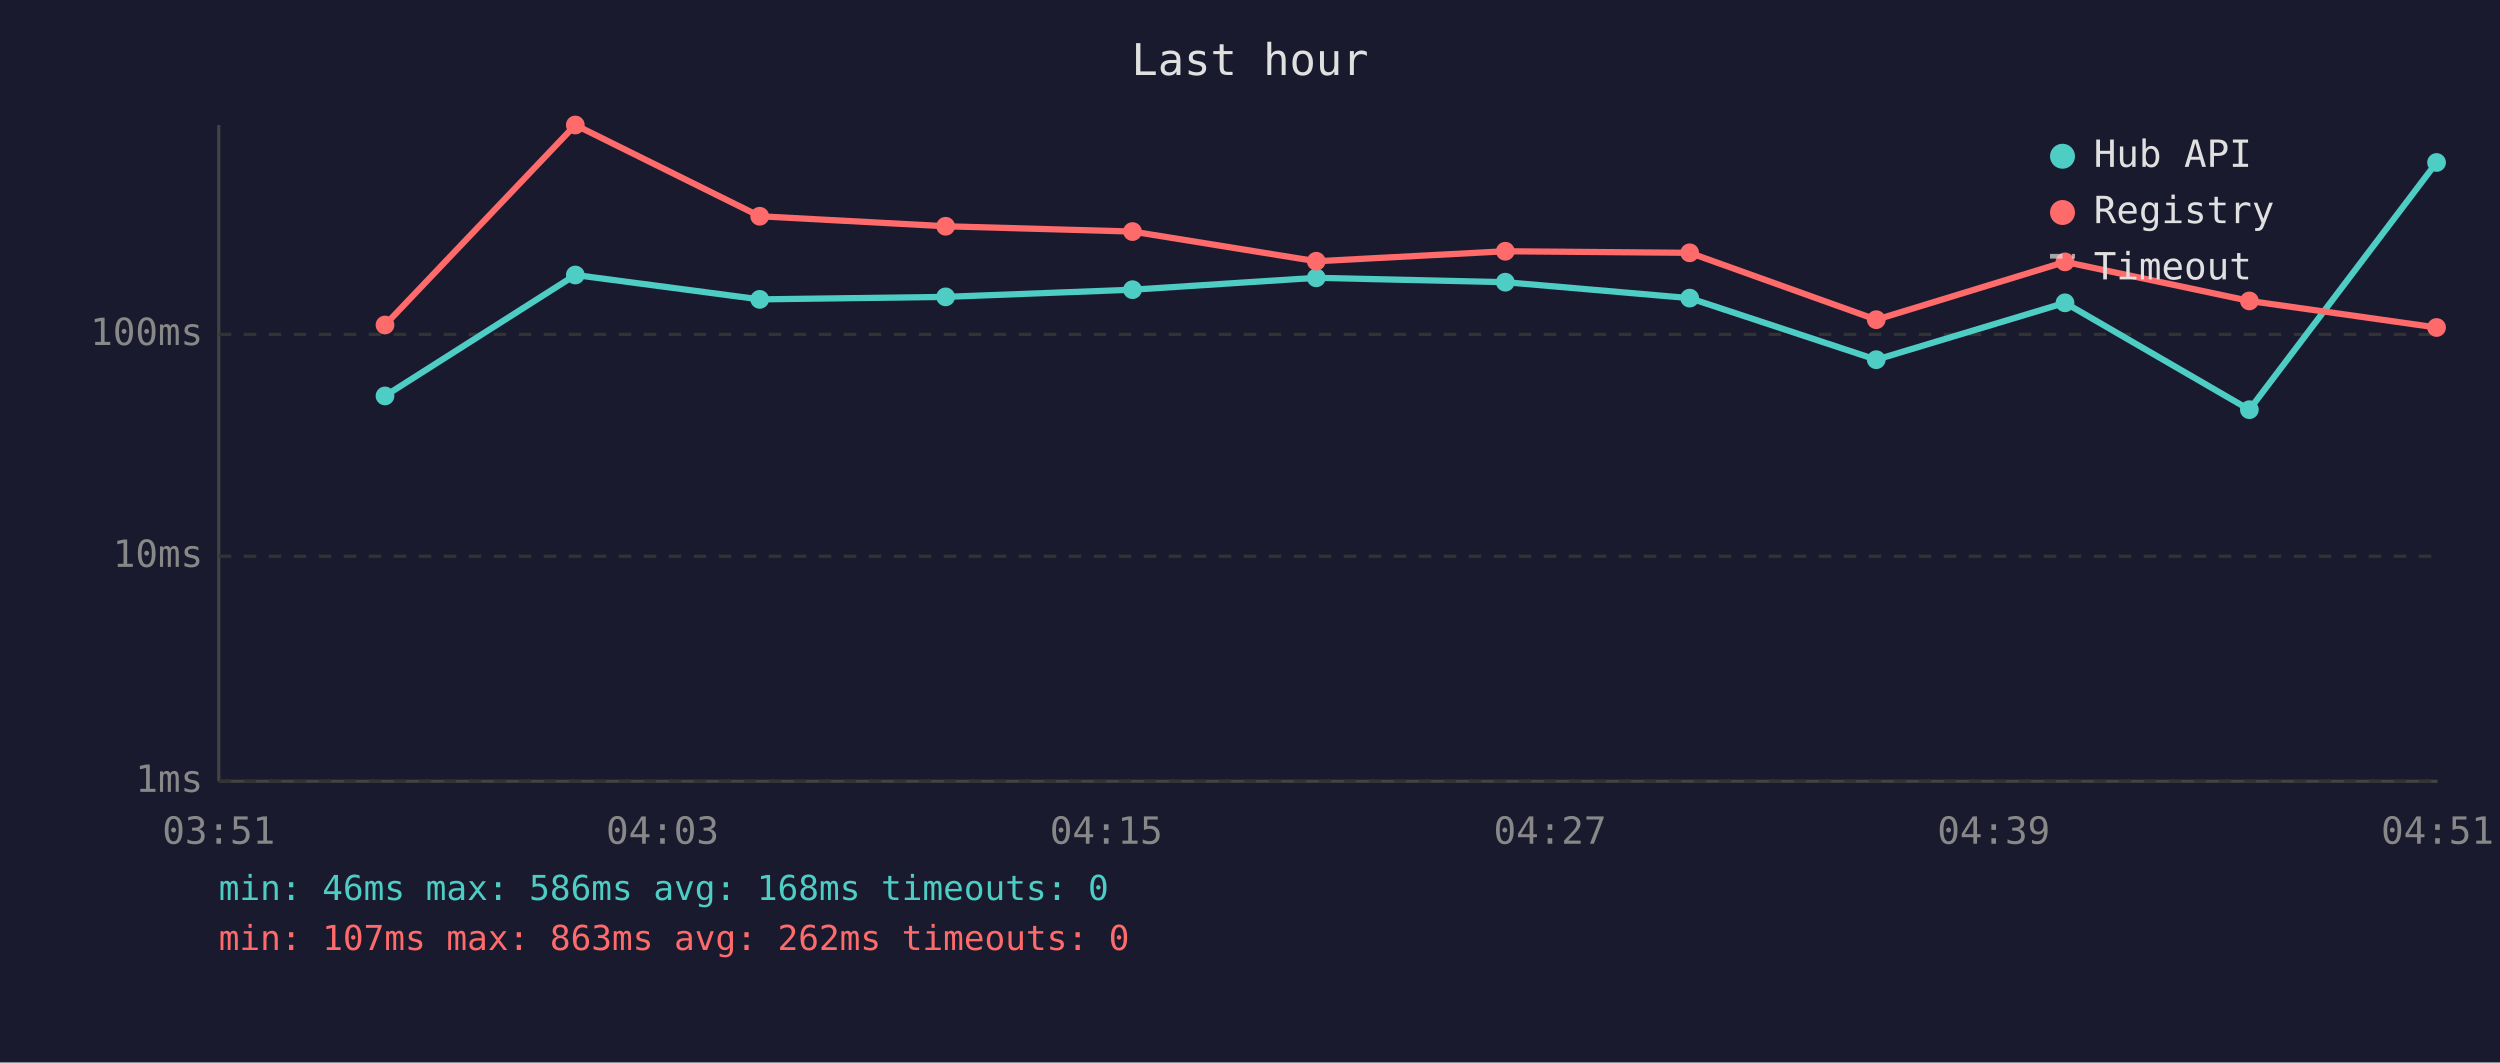
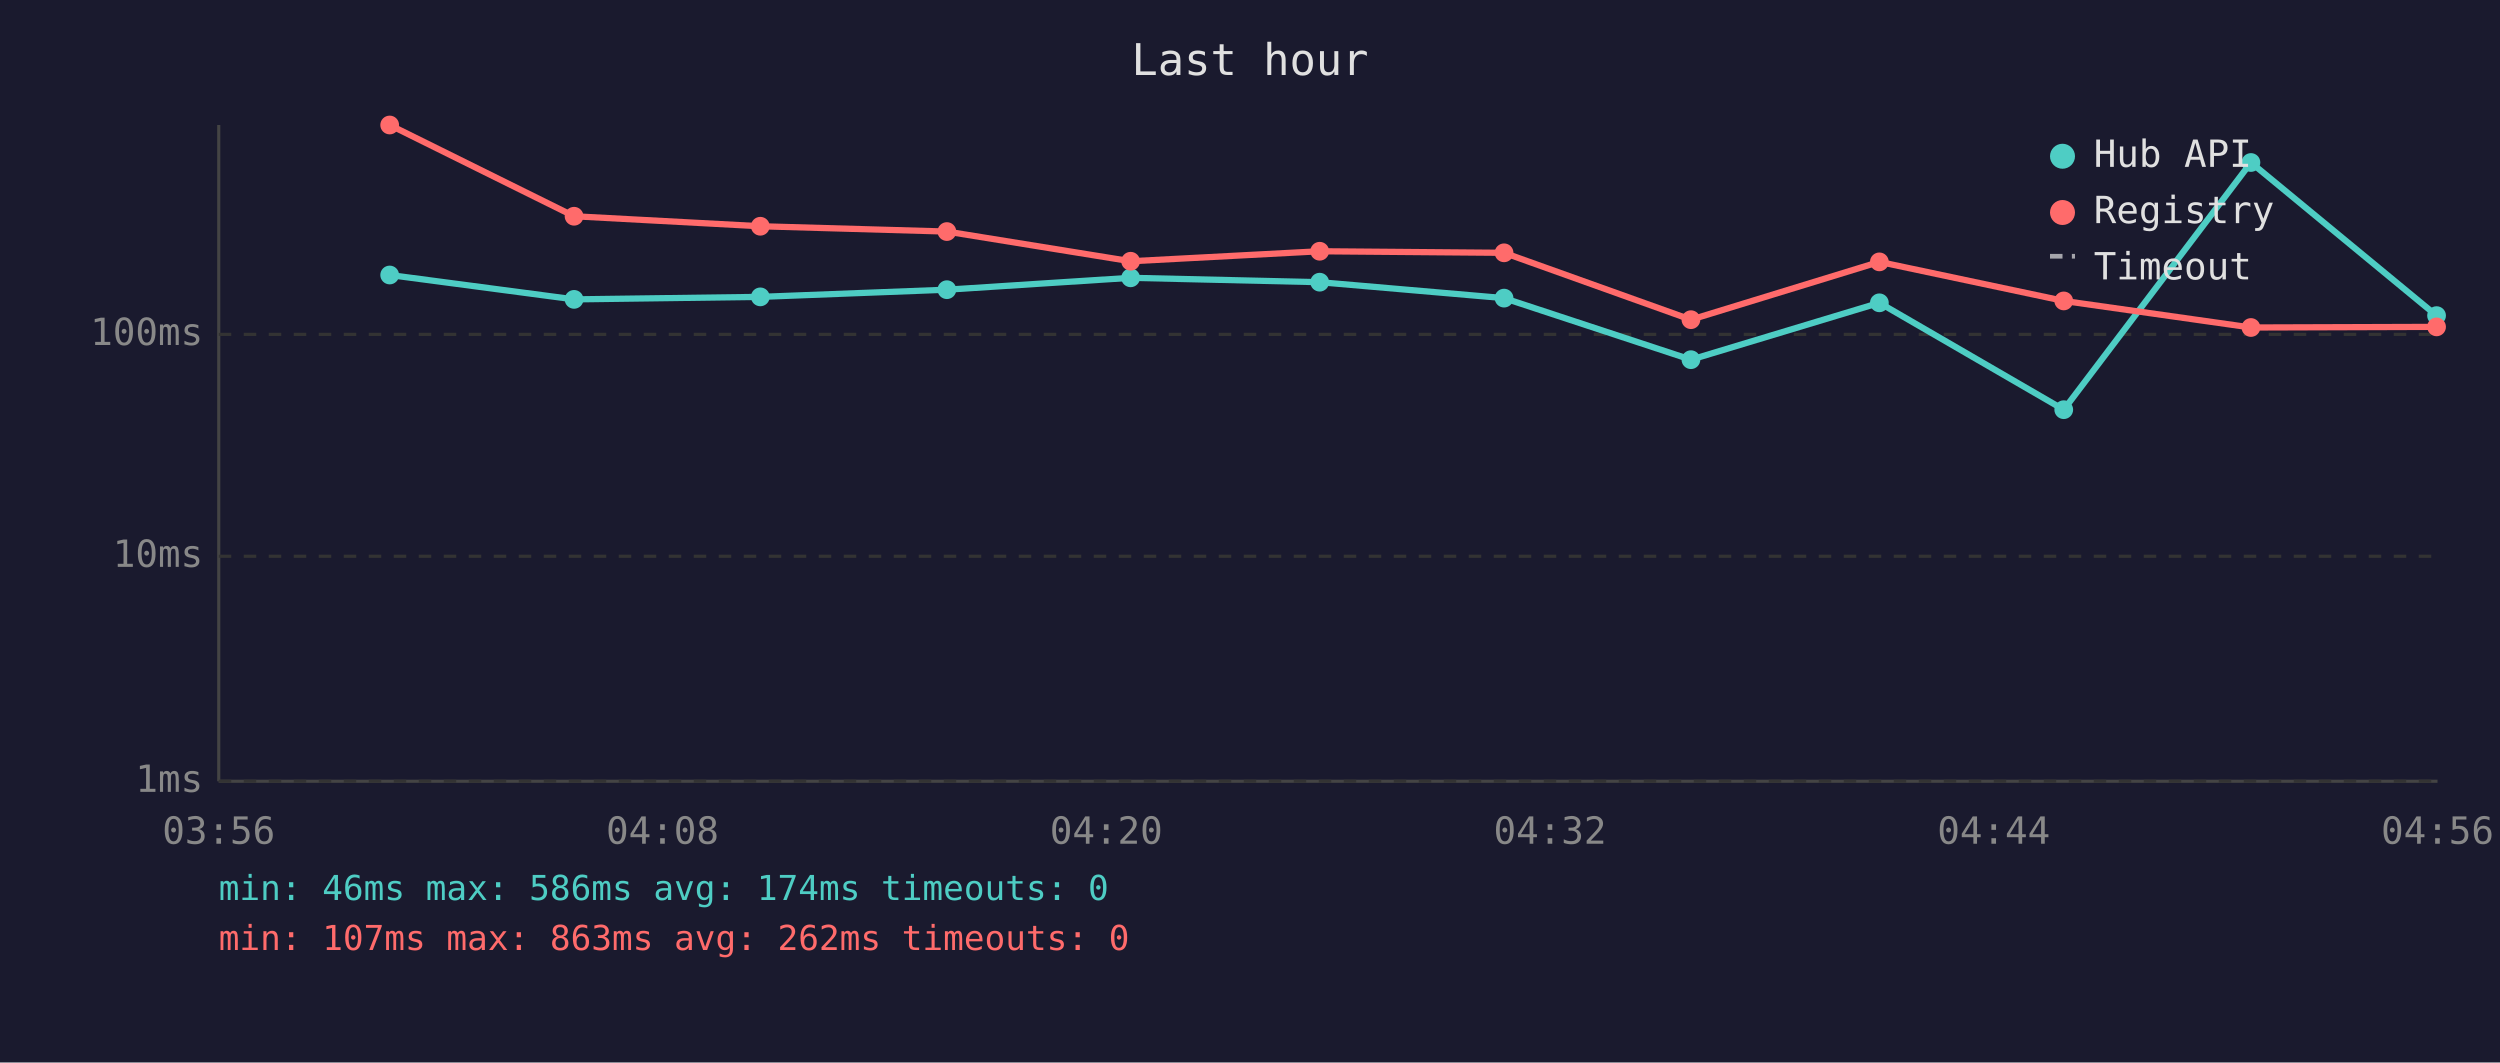
<svg xmlns="http://www.w3.org/2000/svg" viewBox="0 0 800 340" font-family="monospace" font-size="12">
  <rect width="800" height="340" fill="#1a1a2e" />
  <text x="400" y="24" fill="#e0e0e0" font-size="14" text-anchor="middle">Last hour</text>
  <line x1="70" y1="40" x2="70" y2="250" stroke="#444" stroke-width="1" />
  <line x1="70" y1="250" x2="780" y2="250" stroke="#444" stroke-width="1" />
  <line x1="70" y1="250" x2="780" y2="250" stroke="#333" stroke-width="1" stroke-dasharray="4" />
  <text x="65" y="250" fill="#888" text-anchor="end" dominant-baseline="middle">1ms</text>
  <line x1="70" y1="178" x2="780" y2="178" stroke="#333" stroke-width="1" stroke-dasharray="4" />
  <text x="65" y="178" fill="#888" text-anchor="end" dominant-baseline="middle">10ms</text>
  <line x1="70" y1="107" x2="780" y2="107" stroke="#333" stroke-width="1" stroke-dasharray="4" />
  <text x="65" y="107" fill="#888" text-anchor="end" dominant-baseline="middle">100ms</text>
-   <text x="70" y="270" fill="#888" text-anchor="middle">03:51</text>
-   <text x="212" y="270" fill="#888" text-anchor="middle">04:03</text>
-   <text x="354" y="270" fill="#888" text-anchor="middle">04:15</text>
-   <text x="496" y="270" fill="#888" text-anchor="middle">04:27</text>
-   <text x="638" y="270" fill="#888" text-anchor="middle">04:39</text>
-   <text x="780" y="270" fill="#888" text-anchor="middle">04:51</text>
-   <polyline points="123.2,126.7 184.1,88.0 243.1,95.8 302.6,95.0 362.4,92.7 421.2,88.9 481.7,90.3 540.7,95.4 600.4,115.1 660.8,96.9 719.8,131.1 779.7,52.0" fill="none" stroke="#4ecdc4" stroke-width="2" opacity="1" />
-   <circle cx="123.2" cy="126.7" r="3" fill="#4ecdc4" />
-   <circle cx="184.1" cy="88.0" r="3" fill="#4ecdc4" />
-   <circle cx="243.1" cy="95.8" r="3" fill="#4ecdc4" />
-   <circle cx="302.6" cy="95.0" r="3" fill="#4ecdc4" />
-   <circle cx="362.4" cy="92.7" r="3" fill="#4ecdc4" />
-   <circle cx="421.2" cy="88.9" r="3" fill="#4ecdc4" />
-   <circle cx="481.7" cy="90.3" r="3" fill="#4ecdc4" />
-   <circle cx="540.7" cy="95.4" r="3" fill="#4ecdc4" />
-   <circle cx="600.4" cy="115.1" r="3" fill="#4ecdc4" />
-   <circle cx="660.8" cy="96.9" r="3" fill="#4ecdc4" />
-   <circle cx="719.8" cy="131.1" r="3" fill="#4ecdc4" />
-   <circle cx="779.7" cy="52.0" r="3" fill="#4ecdc4" />
-   <polyline points="123.2,104.0 184.1,40.0 243.1,69.2 302.6,72.4 362.4,74.1 421.2,83.6 481.7,80.4 540.7,80.9 600.4,102.3 660.8,83.8 719.8,96.3 779.7,104.8" fill="none" stroke="#ff6b6b" stroke-width="2" opacity="1" />
-   <circle cx="123.2" cy="104.0" r="3" fill="#ff6b6b" />
-   <circle cx="184.1" cy="40.0" r="3" fill="#ff6b6b" />
-   <circle cx="243.1" cy="69.2" r="3" fill="#ff6b6b" />
-   <circle cx="302.6" cy="72.4" r="3" fill="#ff6b6b" />
-   <circle cx="362.4" cy="74.1" r="3" fill="#ff6b6b" />
-   <circle cx="421.2" cy="83.6" r="3" fill="#ff6b6b" />
-   <circle cx="481.7" cy="80.4" r="3" fill="#ff6b6b" />
-   <circle cx="540.7" cy="80.9" r="3" fill="#ff6b6b" />
-   <circle cx="600.4" cy="102.3" r="3" fill="#ff6b6b" />
-   <circle cx="660.8" cy="83.8" r="3" fill="#ff6b6b" />
-   <circle cx="719.8" cy="96.3" r="3" fill="#ff6b6b" />
-   <circle cx="779.7" cy="104.8" r="3" fill="#ff6b6b" />
+   <text x="70" y="270" fill="#888" text-anchor="middle">03:56</text>
+   <text x="212" y="270" fill="#888" text-anchor="middle">04:08</text>
+   <text x="354" y="270" fill="#888" text-anchor="middle">04:20</text>
+   <text x="496" y="270" fill="#888" text-anchor="middle">04:32</text>
+   <text x="638" y="270" fill="#888" text-anchor="middle">04:44</text>
+   <text x="780" y="270" fill="#888" text-anchor="middle">04:56</text>
+   <polyline points="124.7,88.0 183.7,95.8 243.3,95.0 303.0,92.7 361.8,88.9 422.3,90.3 481.3,95.4 541.1,115.1 601.4,96.9 660.4,131.1 720.3,52.0 779.7,101.0" fill="none" stroke="#4ecdc4" stroke-width="2" opacity="1" />
+   <circle cx="124.7" cy="88.0" r="3" fill="#4ecdc4" />
+   <circle cx="183.7" cy="95.8" r="3" fill="#4ecdc4" />
+   <circle cx="243.3" cy="95.0" r="3" fill="#4ecdc4" />
+   <circle cx="303.0" cy="92.7" r="3" fill="#4ecdc4" />
+   <circle cx="361.8" cy="88.9" r="3" fill="#4ecdc4" />
+   <circle cx="422.3" cy="90.3" r="3" fill="#4ecdc4" />
+   <circle cx="481.3" cy="95.4" r="3" fill="#4ecdc4" />
+   <circle cx="541.1" cy="115.1" r="3" fill="#4ecdc4" />
+   <circle cx="601.4" cy="96.9" r="3" fill="#4ecdc4" />
+   <circle cx="660.4" cy="131.1" r="3" fill="#4ecdc4" />
+   <circle cx="720.3" cy="52.0" r="3" fill="#4ecdc4" />
+   <circle cx="779.7" cy="101.0" r="3" fill="#4ecdc4" />
+   <polyline points="124.7,40.0 183.7,69.2 243.3,72.4 303.0,74.1 361.8,83.6 422.3,80.4 481.3,80.9 541.1,102.3 601.4,83.8 660.4,96.3 720.3,104.8 779.7,104.6" fill="none" stroke="#ff6b6b" stroke-width="2" opacity="1" />
+   <circle cx="124.7" cy="40.0" r="3" fill="#ff6b6b" />
+   <circle cx="183.7" cy="69.2" r="3" fill="#ff6b6b" />
+   <circle cx="243.3" cy="72.4" r="3" fill="#ff6b6b" />
+   <circle cx="303.0" cy="74.1" r="3" fill="#ff6b6b" />
+   <circle cx="361.8" cy="83.6" r="3" fill="#ff6b6b" />
+   <circle cx="422.3" cy="80.4" r="3" fill="#ff6b6b" />
+   <circle cx="481.3" cy="80.9" r="3" fill="#ff6b6b" />
+   <circle cx="541.1" cy="102.3" r="3" fill="#ff6b6b" />
+   <circle cx="601.4" cy="83.8" r="3" fill="#ff6b6b" />
+   <circle cx="660.4" cy="96.3" r="3" fill="#ff6b6b" />
+   <circle cx="720.3" cy="104.8" r="3" fill="#ff6b6b" />
+   <circle cx="779.7" cy="104.6" r="3" fill="#ff6b6b" />
  <circle cx="660" cy="50" r="4" fill="#4ecdc4" />
  <text x="670" y="50" fill="#e0e0e0" dominant-baseline="middle">Hub API</text>
  <circle cx="660" cy="68" r="4" fill="#ff6b6b" />
  <text x="670" y="68" fill="#e0e0e0" dominant-baseline="middle">Registry</text>
  <line x1="656" y1="82" x2="664" y2="82" stroke="#e0e0e0" stroke-width="1.5" stroke-dasharray="4,3" opacity="0.7" />
  <text x="670" y="86" fill="#e0e0e0" dominant-baseline="middle">Timeout</text>
-   <text x="70" y="288" fill="#4ecdc4" font-size="11">min: 46ms  max: 586ms  avg: 168ms  timeouts: 0</text>
+   <text x="70" y="288" fill="#4ecdc4" font-size="11">min: 46ms  max: 586ms  avg: 174ms  timeouts: 0</text>
  <text x="70" y="304" fill="#ff6b6b" font-size="11">min: 107ms  max: 863ms  avg: 262ms  timeouts: 0</text>
</svg>
